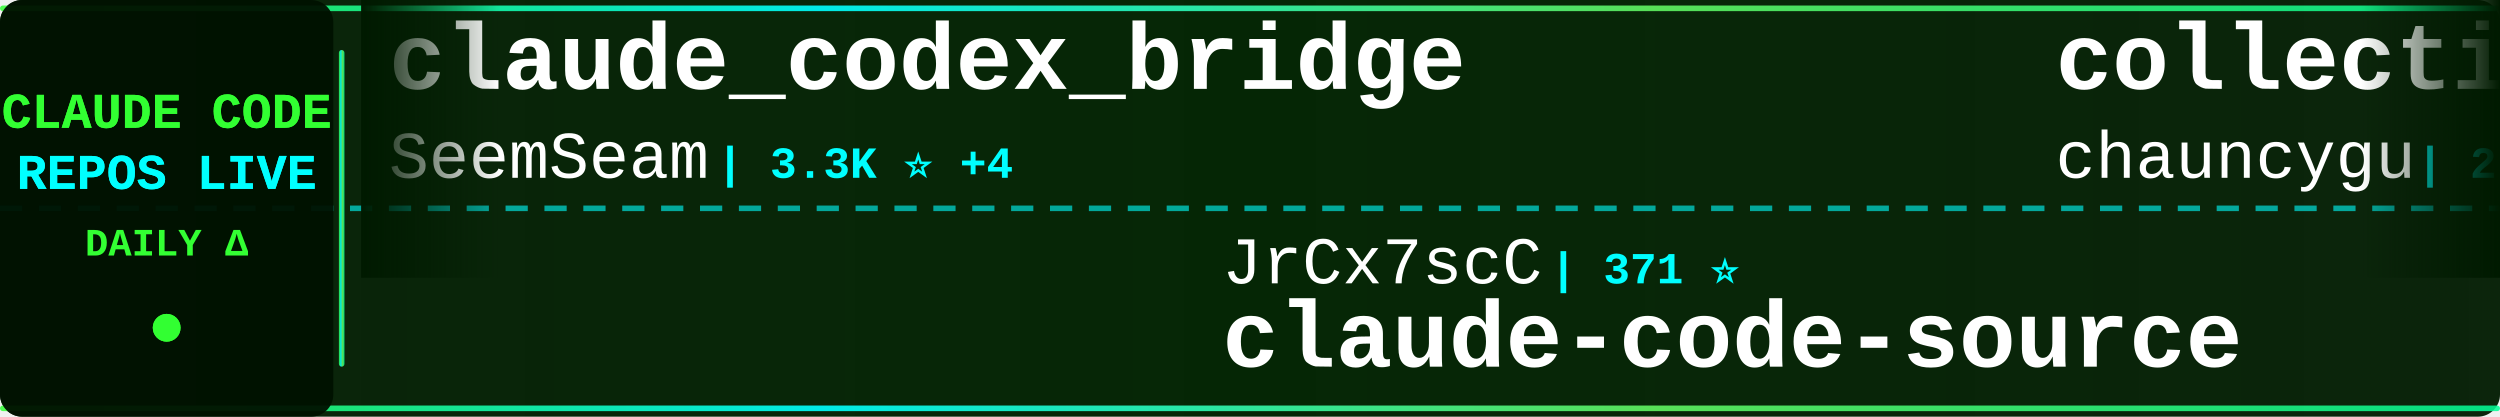
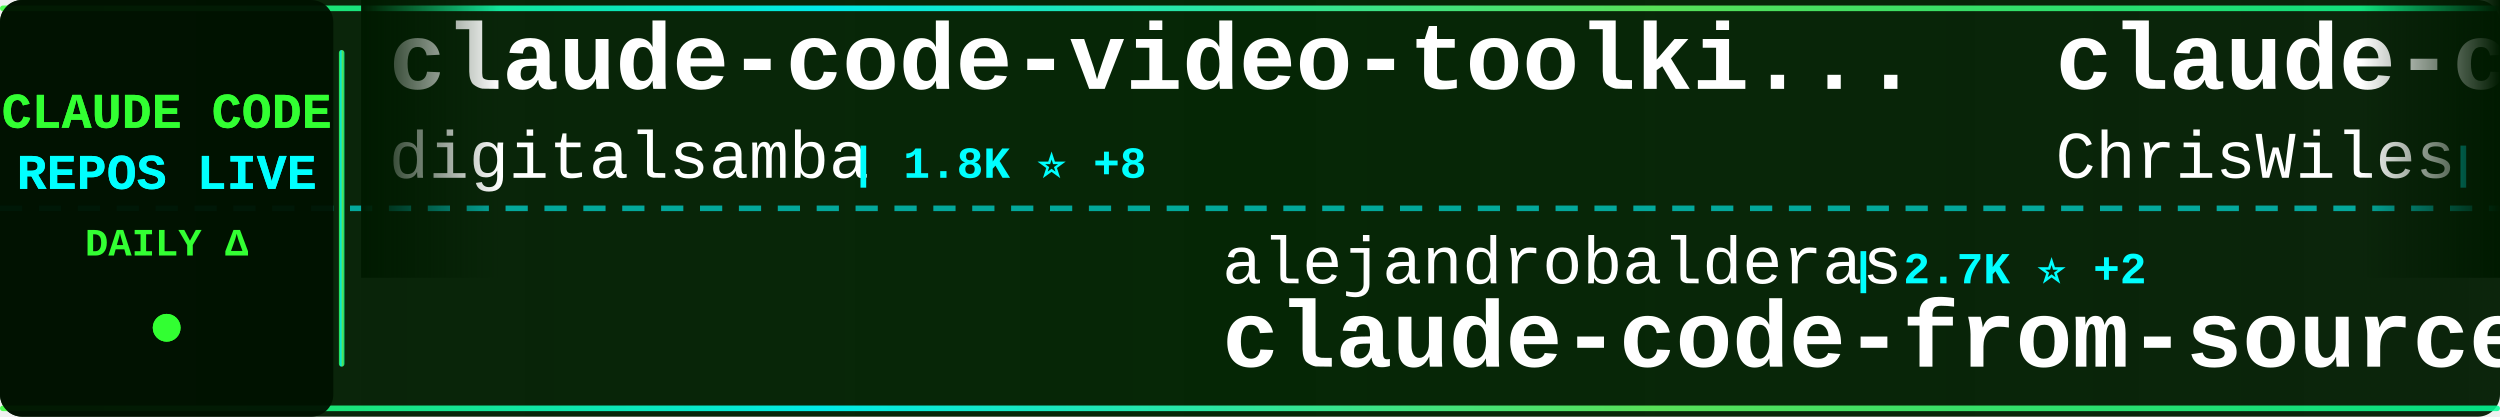
<svg xmlns="http://www.w3.org/2000/svg" width="900" height="150">
  <defs>
    <linearGradient id="tickerBg" x1="0%" y1="0%" x2="100%" y2="0%">
      <stop offset="0%" style="stop-color:#001a00;stop-opacity:0.95" />
      <stop offset="50%" style="stop-color:#002200;stop-opacity:0.98" />
      <stop offset="100%" style="stop-color:#001a00;stop-opacity:0.95" />
    </linearGradient>
    <linearGradient id="borderGrad" x1="0%" y1="0%" x2="100%" y2="0%">
      <stop offset="0%" style="stop-color:#33ff33;stop-opacity:0.85">
        <animate attributeName="stop-opacity" values="0.85;1;0.85" dur="2s" repeatCount="indefinite" />
      </stop>
      <stop offset="33%" style="stop-color:#00ffff;stop-opacity:0.9">
        <animate attributeName="stop-opacity" values="0.9;1;0.9" dur="2.2s" repeatCount="indefinite" />
      </stop>
      <stop offset="66%" style="stop-color:#66ff66;stop-opacity:0.85">
        <animate attributeName="stop-opacity" values="0.85;1;0.85" dur="1.8s" repeatCount="indefinite" />
      </stop>
      <stop offset="100%" style="stop-color:#00ff99;stop-opacity:0.85">
        <animate attributeName="stop-opacity" values="0.85;1;0.85" dur="2s" repeatCount="indefinite" />
      </stop>
    </linearGradient>
    <filter id="textGlow">
      <feGaussianBlur stdDeviation="0.1" result="coloredBlur" />
      <feMerge>
        <feMergeNode in="coloredBlur" />
        <feMergeNode in="SourceGraphic" />
      </feMerge>
    </filter>
    <filter id="metricGlow">
      <feGaussianBlur stdDeviation="0.2" result="coloredBlur" />
      <feMerge>
        <feMergeNode in="coloredBlur" />
        <feMergeNode in="SourceGraphic" />
      </feMerge>
    </filter>
    <linearGradient id="leftFade" x1="0%" y1="0%" x2="100%" y2="0%">
      <stop offset="0%" style="stop-color:#001a00;stop-opacity:1" />
      <stop offset="100%" style="stop-color:#001a00;stop-opacity:0" />
    </linearGradient>
    <linearGradient id="rightFade" x1="0%" y1="0%" x2="100%" y2="0%">
      <stop offset="0%" style="stop-color:#001a00;stop-opacity:0" />
      <stop offset="100%" style="stop-color:#001a00;stop-opacity:1" />
    </linearGradient>
  </defs>
  <rect width="900" height="150" fill="url(#tickerBg)" rx="8" />
  <rect x="0" y="2" width="900" height="2" fill="url(#borderGrad)" rx="1" />
  <rect x="0" y="146" width="900" height="2" fill="url(#borderGrad)" rx="1" />
  <line x1="0" y1="75" x2="900" y2="75" stroke="#00ffff" stroke-width="2" stroke-dasharray="8 6" opacity="0.6" />
  <rect x="0" y="0" width="120" height="150" fill="#001100" opacity="0.95" rx="8" />
  <text x="60" y="46" font-family="'Courier New', monospace" font-size="18" font-weight="bold" fill="#33ff33" text-anchor="middle" filter="url(#textGlow)">
    CLAUDE CODE
  </text>
  <text x="60" y="68" font-family="'Courier New', monospace" font-size="18" font-weight="bold" fill="#00ffff" text-anchor="middle" filter="url(#textGlow)">
    REPOS LIVE
  </text>
  <text x="60" y="92" font-family="'Courier New', monospace" font-size="14" font-weight="bold" fill="#33ff33" text-anchor="middle">
    DAILY Δ
  </text>
  <circle cx="60" cy="118" r="5" fill="#33ff33" filter="url(#metricGlow)">
    <animate attributeName="r" values="4;6;4" dur="1.5s" repeatCount="indefinite" />
    <animate attributeName="opacity" values="0.6;1;0.6" dur="1.5s" repeatCount="indefinite" />
  </circle>
  <rect x="122" y="18" width="2" height="114" fill="url(#borderGrad)" rx="1" />
  <clipPath id="tickerClip">
    <rect x="130" y="0" width="770" height="150" />
  </clipPath>
  <g clip-path="url(#tickerClip)">
    <g id="tickerItems">
      <animateTransform attributeName="transform" attributeType="XML" type="translate" from="0 0" to="-3000 0" dur="54s" repeatCount="indefinite" />
      <g transform="translate(0, 0)">
-         <text x="140" y="32" font-family="'Courier New', monospace" font-size="34" font-weight="bold" fill="#ffffff">claude_codex_bridge</text>
-         <text x="140" y="64" font-family="'Courier New', monospace" font-size="24" font-weight="normal" fill="#ffffff" opacity="1.0">SeemSeam</text>
-         <text x="258" y="64" font-family="'Courier New', monospace" font-size="16" font-weight="bold" fill="#00ffff"> | 3.3K ⭐ +4</text>
+         <text x="140" y="32" font-family="'Courier New', monospace" font-size="34" font-weight="bold" fill="#ffffff">claude-code-video-toolki...</text>
+         <text x="140" y="64" font-family="'Courier New', monospace" font-size="24" font-weight="normal" fill="#ffffff" opacity="1.0">digitalsamba</text>
+         <text x="306" y="64" font-family="'Courier New', monospace" font-size="16" font-weight="bold" fill="#00ffff"> | 1.8K ⭐ +8</text>
      </g>
      <g transform="translate(300, 0)">
-         <text x="140" y="102" font-family="'Courier New', monospace" font-size="24" font-weight="normal" fill="#ffffff" opacity="1.0">JrCx7scC</text>
-         <text x="258" y="102" font-family="'Courier New', monospace" font-size="16" font-weight="bold" fill="#00ffff"> | 371 ⭐</text>
-         <text x="140" y="132" font-family="'Courier New', monospace" font-size="34" font-weight="bold" fill="#ffffff">claude-code-source</text>
+         <text x="140" y="102" font-family="'Courier New', monospace" font-size="24" font-weight="normal" fill="#ffffff" opacity="1.0">alejandrobalderas</text>
+         <text x="366" y="102" font-family="'Courier New', monospace" font-size="16" font-weight="bold" fill="#00ffff"> | 2.7K ⭐ +2</text>
+         <text x="140" y="132" font-family="'Courier New', monospace" font-size="34" font-weight="bold" fill="#ffffff">claude-code-from-source</text>
      </g>
      <g transform="translate(600, 0)">
-         <text x="140" y="32" font-family="'Courier New', monospace" font-size="34" font-weight="bold" fill="#ffffff">collection-claude-code-s...</text>
-         <text x="140" y="64" font-family="'Courier New', monospace" font-size="24" font-weight="normal" fill="#ffffff" opacity="1.0">chauncygu</text>
-         <text x="270" y="64" font-family="'Courier New', monospace" font-size="16" font-weight="bold" fill="#00ffff"> | 2.8K ⭐ +1</text>
+         <text x="140" y="32" font-family="'Courier New', monospace" font-size="34" font-weight="bold" fill="#ffffff">claude-code-showcase</text>
+         <text x="140" y="64" font-family="'Courier New', monospace" font-size="24" font-weight="normal" fill="#ffffff" opacity="1.0">ChrisWiles</text>
+         <text x="282" y="64" font-family="'Courier New', monospace" font-size="16" font-weight="bold" fill="#00ffff"> | 6.0K ⭐ +1</text>
      </g>
      <g transform="translate(900, 0)">
-         <text x="140" y="102" font-family="'Courier New', monospace" font-size="24" font-weight="normal" fill="#ffffff" opacity="1.0">anthropics</text>
-         <text x="282" y="102" font-family="'Courier New', monospace" font-size="16" font-weight="bold" fill="#00ffff"> | 916 ⭐ +1</text>
-         <text x="140" y="132" font-family="'Courier New', monospace" font-size="34" font-weight="bold" fill="#ffffff">claude-code-base-action</text>
+         <text x="140" y="102" font-family="'Courier New', monospace" font-size="24" font-weight="normal" fill="#ffffff" opacity="1.0">OrcaWhisper</text>
+         <text x="294" y="102" font-family="'Courier New', monospace" font-size="16" font-weight="bold" fill="#00ffff"> | 85 ⭐</text>
+         <text x="140" y="132" font-family="'Courier New', monospace" font-size="34" font-weight="bold" fill="#ffffff">Claude-Code</text>
      </g>
      <g transform="translate(1200, 0)">
-         <text x="140" y="32" font-family="'Courier New', monospace" font-size="34" font-weight="bold" fill="#ffffff">claude-code-sourcemap</text>
-         <text x="140" y="64" font-family="'Courier New', monospace" font-size="24" font-weight="normal" fill="#ffffff" opacity="1.0">ChinaSiro</text>
-         <text x="270" y="64" font-family="'Courier New', monospace" font-size="16" font-weight="bold" fill="#00ffff"> | 9.6K ⭐ +5</text>
+         <text x="140" y="32" font-family="'Courier New', monospace" font-size="34" font-weight="bold" fill="#ffffff">awesome-claude-code-tool...</text>
+         <text x="140" y="64" font-family="'Courier New', monospace" font-size="24" font-weight="normal" fill="#ffffff" opacity="1.0">rohitg00</text>
+         <text x="258" y="64" font-family="'Courier New', monospace" font-size="16" font-weight="bold" fill="#00ffff"> | 2.4K ⭐ +4</text>
      </g>
      <g transform="translate(1500, 0)">
-         <text x="140" y="102" font-family="'Courier New', monospace" font-size="24" font-weight="normal" fill="#ffffff" opacity="1.0">multica-ai</text>
-         <text x="282" y="102" font-family="'Courier New', monospace" font-size="16" font-weight="bold" fill="#00ffff"> | 194.3K ⭐ +470</text>
-         <text x="140" y="132" font-family="'Courier New', monospace" font-size="34" font-weight="bold" fill="#ffffff">andrej-karpathy-skills</text>
+         <text x="140" y="102" font-family="'Courier New', monospace" font-size="24" font-weight="normal" fill="#ffffff" opacity="1.0">Cranot</text>
+         <text x="234" y="102" font-family="'Courier New', monospace" font-size="16" font-weight="bold" fill="#00ffff"> | 2.8K ⭐</text>
+         <text x="140" y="132" font-family="'Courier New', monospace" font-size="34" font-weight="bold" fill="#ffffff">claude-code-guide</text>
      </g>
      <g transform="translate(1800, 0)">
-         <text x="140" y="32" font-family="'Courier New', monospace" font-size="34" font-weight="bold" fill="#ffffff">claude-code-plugins-plus...</text>
-         <text x="140" y="64" font-family="'Courier New', monospace" font-size="24" font-weight="normal" fill="#ffffff" opacity="1.0">jeremylongshore</text>
-         <text x="342" y="64" font-family="'Courier New', monospace" font-size="16" font-weight="bold" fill="#00ffff"> | 2.5K ⭐ +3</text>
+         <text x="140" y="32" font-family="'Courier New', monospace" font-size="34" font-weight="bold" fill="#ffffff">claude-code-reverse</text>
+         <text x="140" y="64" font-family="'Courier New', monospace" font-size="24" font-weight="normal" fill="#ffffff" opacity="1.0">Yuyz0112</text>
+         <text x="258" y="64" font-family="'Courier New', monospace" font-size="16" font-weight="bold" fill="#00ffff"> | 2.4K ⭐ +1</text>
      </g>
      <g transform="translate(2100, 0)">
-         <text x="140" y="102" font-family="'Courier New', monospace" font-size="24" font-weight="normal" fill="#ffffff" opacity="1.0">diet103</text>
-         <text x="246" y="102" font-family="'Courier New', monospace" font-size="16" font-weight="bold" fill="#00ffff"> | 9.9K ⭐ +99</text>
-         <text x="140" y="132" font-family="'Courier New', monospace" font-size="34" font-weight="bold" fill="#ffffff">claude-code-infrastructu...</text>
+         <text x="140" y="102" font-family="'Courier New', monospace" font-size="24" font-weight="normal" fill="#ffffff" opacity="1.0">pengchengneo</text>
+         <text x="306" y="102" font-family="'Courier New', monospace" font-size="16" font-weight="bold" fill="#00ffff"> | 1.7K ⭐ +2</text>
+         <text x="140" y="132" font-family="'Courier New', monospace" font-size="34" font-weight="bold" fill="#ffffff">Claude-Code</text>
      </g>
      <g transform="translate(2400, 0)">
-         <text x="140" y="32" font-family="'Courier New', monospace" font-size="34" font-weight="bold" fill="#ffffff">claude-code-telegram</text>
-         <text x="140" y="64" font-family="'Courier New', monospace" font-size="24" font-weight="normal" fill="#ffffff" opacity="1.0">RichardAtCT</text>
-         <text x="294" y="64" font-family="'Courier New', monospace" font-size="16" font-weight="bold" fill="#00ffff"> | 2.7K ⭐ +1</text>
+         <text x="140" y="32" font-family="'Courier New', monospace" font-size="34" font-weight="bold" fill="#ffffff">claude-code-proxy</text>
+         <text x="140" y="64" font-family="'Courier New', monospace" font-size="24" font-weight="normal" fill="#ffffff" opacity="1.0">1rgs</text>
+         <text x="210" y="64" font-family="'Courier New', monospace" font-size="16" font-weight="bold" fill="#00ffff"> | 3.7K ⭐ +1</text>
      </g>
      <g transform="translate(2700, 0)">
-         <text x="140" y="102" font-family="'Courier New', monospace" font-size="24" font-weight="normal" fill="#ffffff" opacity="1.0">zstmfhy</text>
-         <text x="246" y="102" font-family="'Courier New', monospace" font-size="16" font-weight="bold" fill="#00ffff"> | 190 ⭐</text>
-         <text x="140" y="132" font-family="'Courier New', monospace" font-size="34" font-weight="bold" fill="#ffffff">Claude-code</text>
+         <text x="140" y="102" font-family="'Courier New', monospace" font-size="24" font-weight="normal" fill="#ffffff" opacity="1.0">https-deeplearning-ai</text>
+         <text x="414" y="102" font-family="'Courier New', monospace" font-size="16" font-weight="bold" fill="#00ffff"> | 535 ⭐ +1</text>
+         <text x="140" y="132" font-family="'Courier New', monospace" font-size="34" font-weight="bold" fill="#ffffff">sc-claude-code-files</text>
      </g>
      <g transform="translate(3000, 0)">
-         <text x="140" y="32" font-family="'Courier New', monospace" font-size="34" font-weight="bold" fill="#ffffff">claude_codex_bridge</text>
-         <text x="140" y="64" font-family="'Courier New', monospace" font-size="24" font-weight="normal" fill="#ffffff" opacity="1.0">SeemSeam</text>
-         <text x="258" y="64" font-family="'Courier New', monospace" font-size="16" font-weight="bold" fill="#00ffff"> | 3.3K ⭐ +4</text>
+         <text x="140" y="32" font-family="'Courier New', monospace" font-size="34" font-weight="bold" fill="#ffffff">claude-code-video-toolki...</text>
+         <text x="140" y="64" font-family="'Courier New', monospace" font-size="24" font-weight="normal" fill="#ffffff" opacity="1.0">digitalsamba</text>
+         <text x="306" y="64" font-family="'Courier New', monospace" font-size="16" font-weight="bold" fill="#00ffff"> | 1.8K ⭐ +8</text>
      </g>
      <g transform="translate(3300, 0)">
-         <text x="140" y="102" font-family="'Courier New', monospace" font-size="24" font-weight="normal" fill="#ffffff" opacity="1.0">JrCx7scC</text>
-         <text x="258" y="102" font-family="'Courier New', monospace" font-size="16" font-weight="bold" fill="#00ffff"> | 371 ⭐</text>
-         <text x="140" y="132" font-family="'Courier New', monospace" font-size="34" font-weight="bold" fill="#ffffff">claude-code-source</text>
+         <text x="140" y="102" font-family="'Courier New', monospace" font-size="24" font-weight="normal" fill="#ffffff" opacity="1.0">alejandrobalderas</text>
+         <text x="366" y="102" font-family="'Courier New', monospace" font-size="16" font-weight="bold" fill="#00ffff"> | 2.7K ⭐ +2</text>
+         <text x="140" y="132" font-family="'Courier New', monospace" font-size="34" font-weight="bold" fill="#ffffff">claude-code-from-source</text>
      </g>
      <g transform="translate(3600, 0)">
-         <text x="140" y="32" font-family="'Courier New', monospace" font-size="34" font-weight="bold" fill="#ffffff">collection-claude-code-s...</text>
-         <text x="140" y="64" font-family="'Courier New', monospace" font-size="24" font-weight="normal" fill="#ffffff" opacity="1.0">chauncygu</text>
-         <text x="270" y="64" font-family="'Courier New', monospace" font-size="16" font-weight="bold" fill="#00ffff"> | 2.8K ⭐ +1</text>
+         <text x="140" y="32" font-family="'Courier New', monospace" font-size="34" font-weight="bold" fill="#ffffff">claude-code-showcase</text>
+         <text x="140" y="64" font-family="'Courier New', monospace" font-size="24" font-weight="normal" fill="#ffffff" opacity="1.0">ChrisWiles</text>
+         <text x="282" y="64" font-family="'Courier New', monospace" font-size="16" font-weight="bold" fill="#00ffff"> | 6.0K ⭐ +1</text>
      </g>
      <g transform="translate(3900, 0)">
-         <text x="140" y="102" font-family="'Courier New', monospace" font-size="24" font-weight="normal" fill="#ffffff" opacity="1.0">anthropics</text>
-         <text x="282" y="102" font-family="'Courier New', monospace" font-size="16" font-weight="bold" fill="#00ffff"> | 916 ⭐ +1</text>
-         <text x="140" y="132" font-family="'Courier New', monospace" font-size="34" font-weight="bold" fill="#ffffff">claude-code-base-action</text>
+         <text x="140" y="102" font-family="'Courier New', monospace" font-size="24" font-weight="normal" fill="#ffffff" opacity="1.0">OrcaWhisper</text>
+         <text x="294" y="102" font-family="'Courier New', monospace" font-size="16" font-weight="bold" fill="#00ffff"> | 85 ⭐</text>
+         <text x="140" y="132" font-family="'Courier New', monospace" font-size="34" font-weight="bold" fill="#ffffff">Claude-Code</text>
      </g>
    </g>
  </g>
  <rect x="130" y="0" width="50" height="100" fill="url(#leftFade)" />
  <rect x="850" y="0" width="50" height="100" fill="url(#rightFade)" />
</svg>
